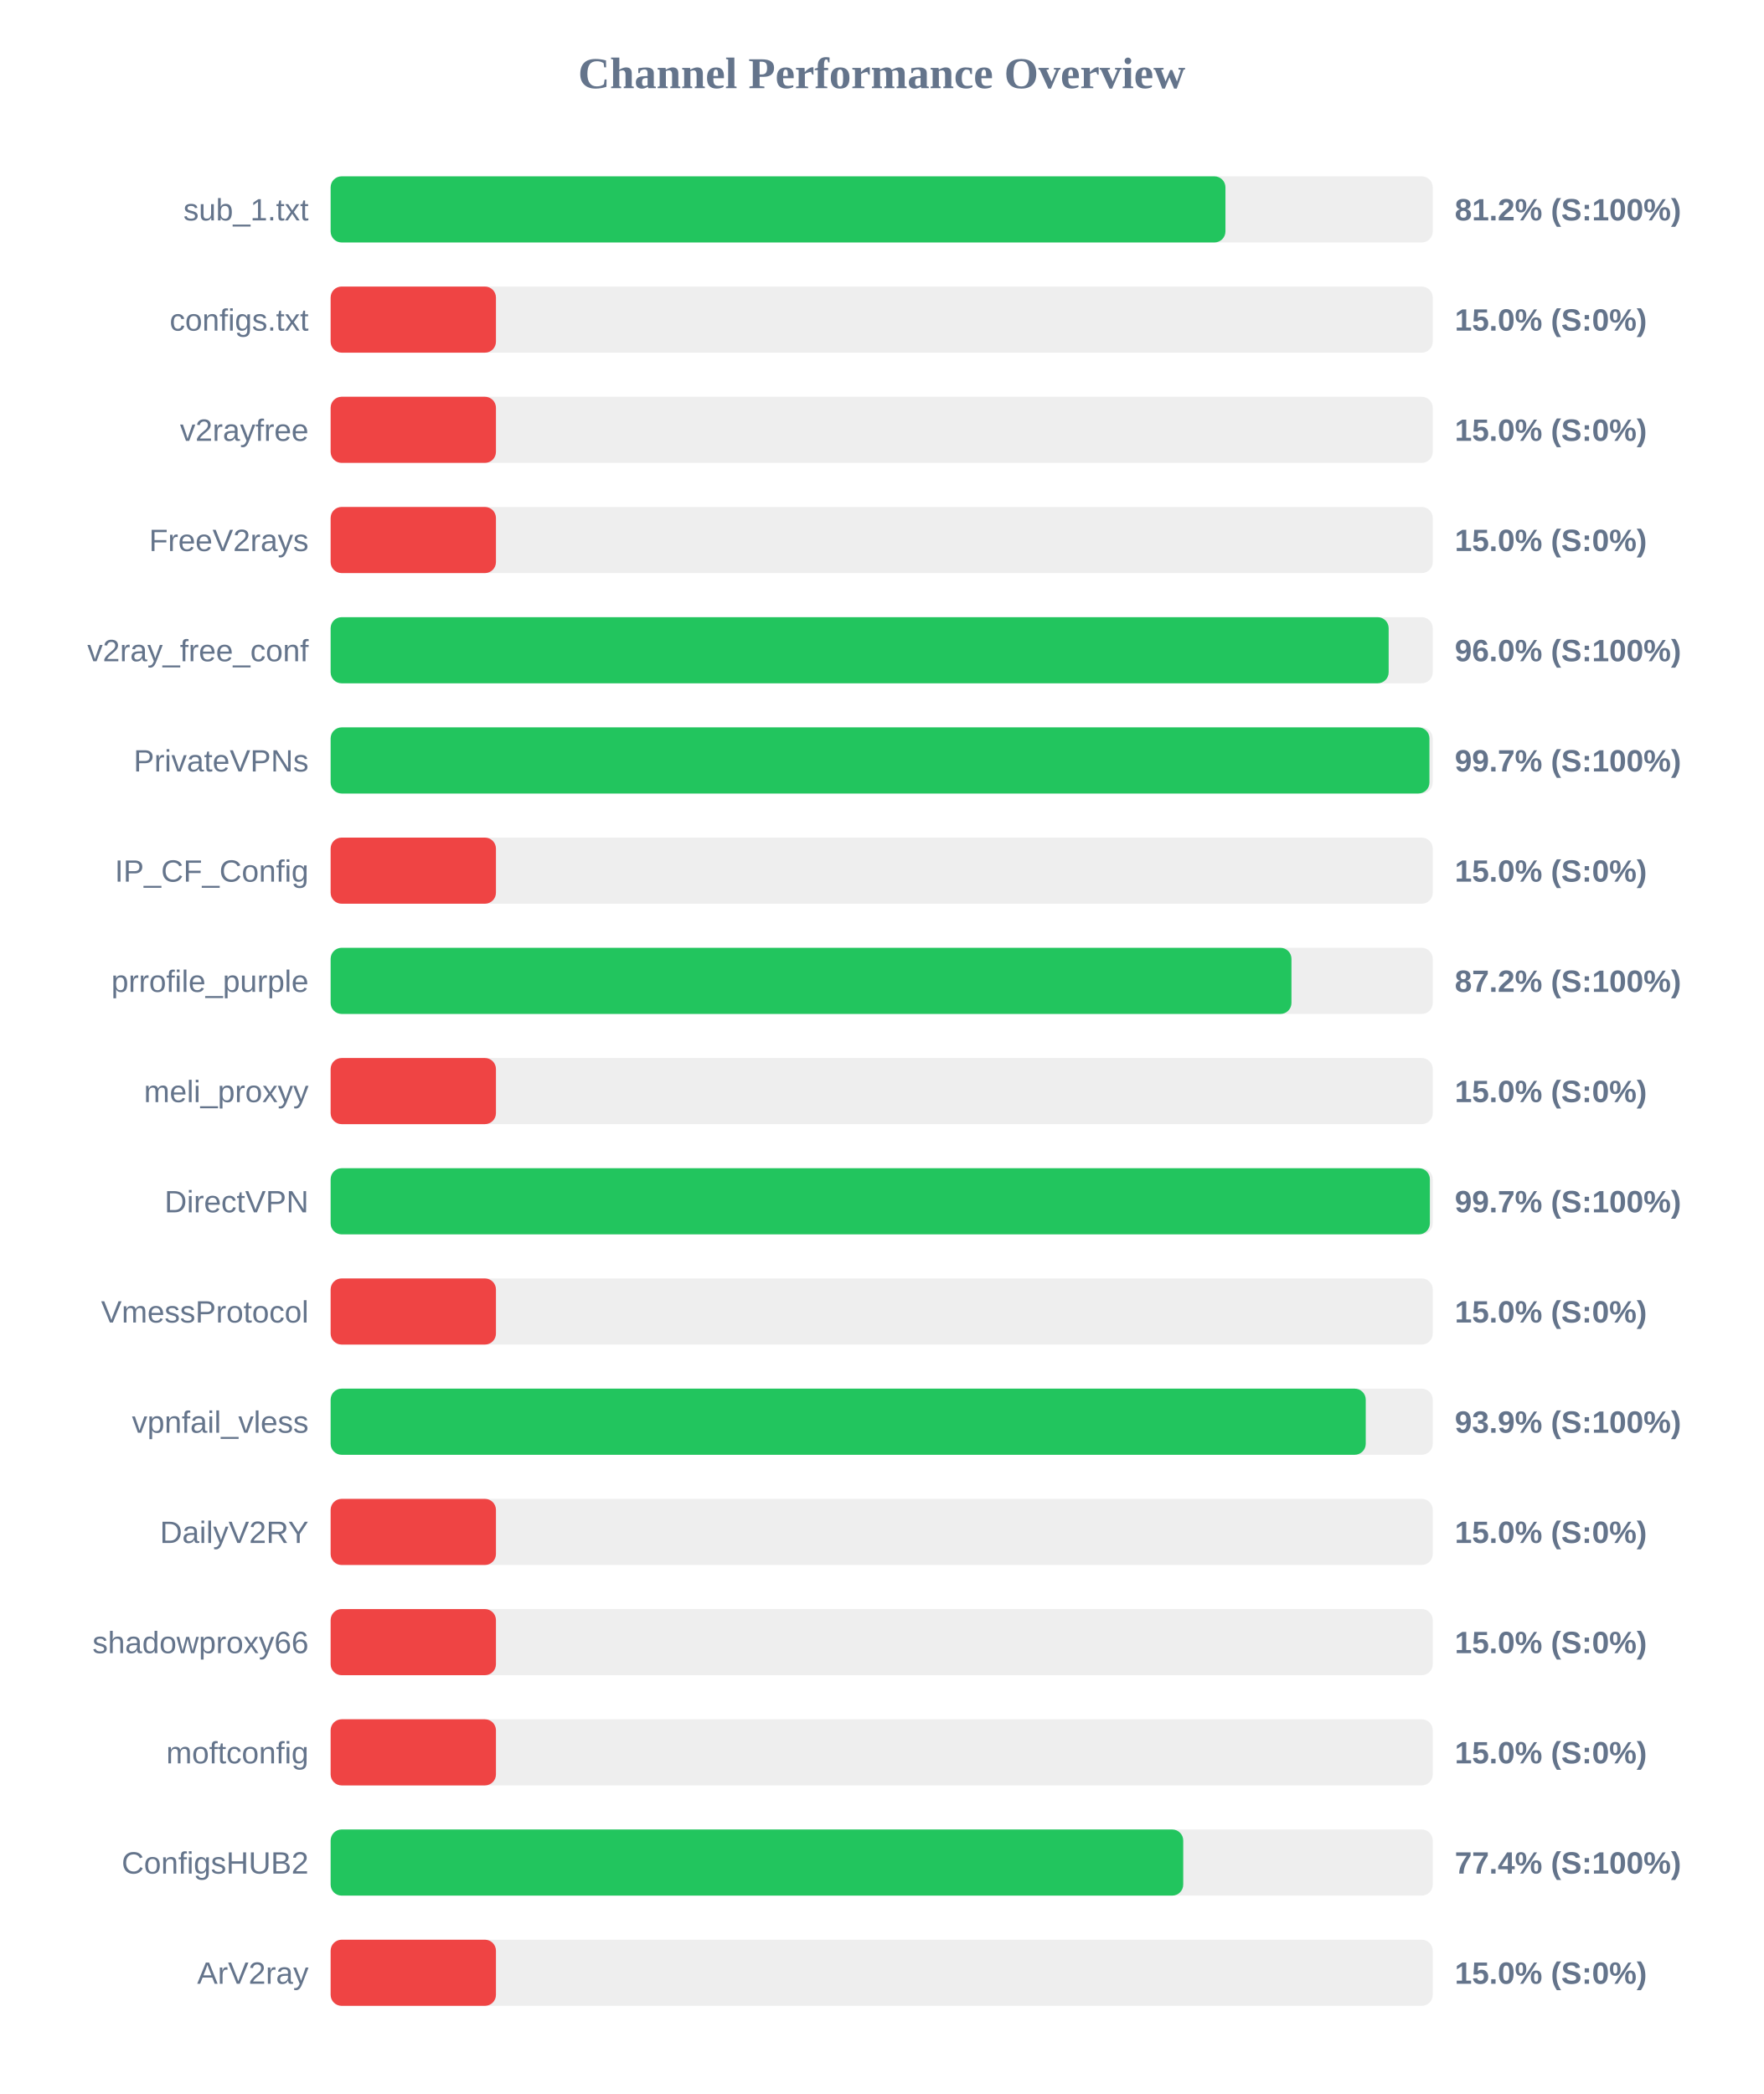
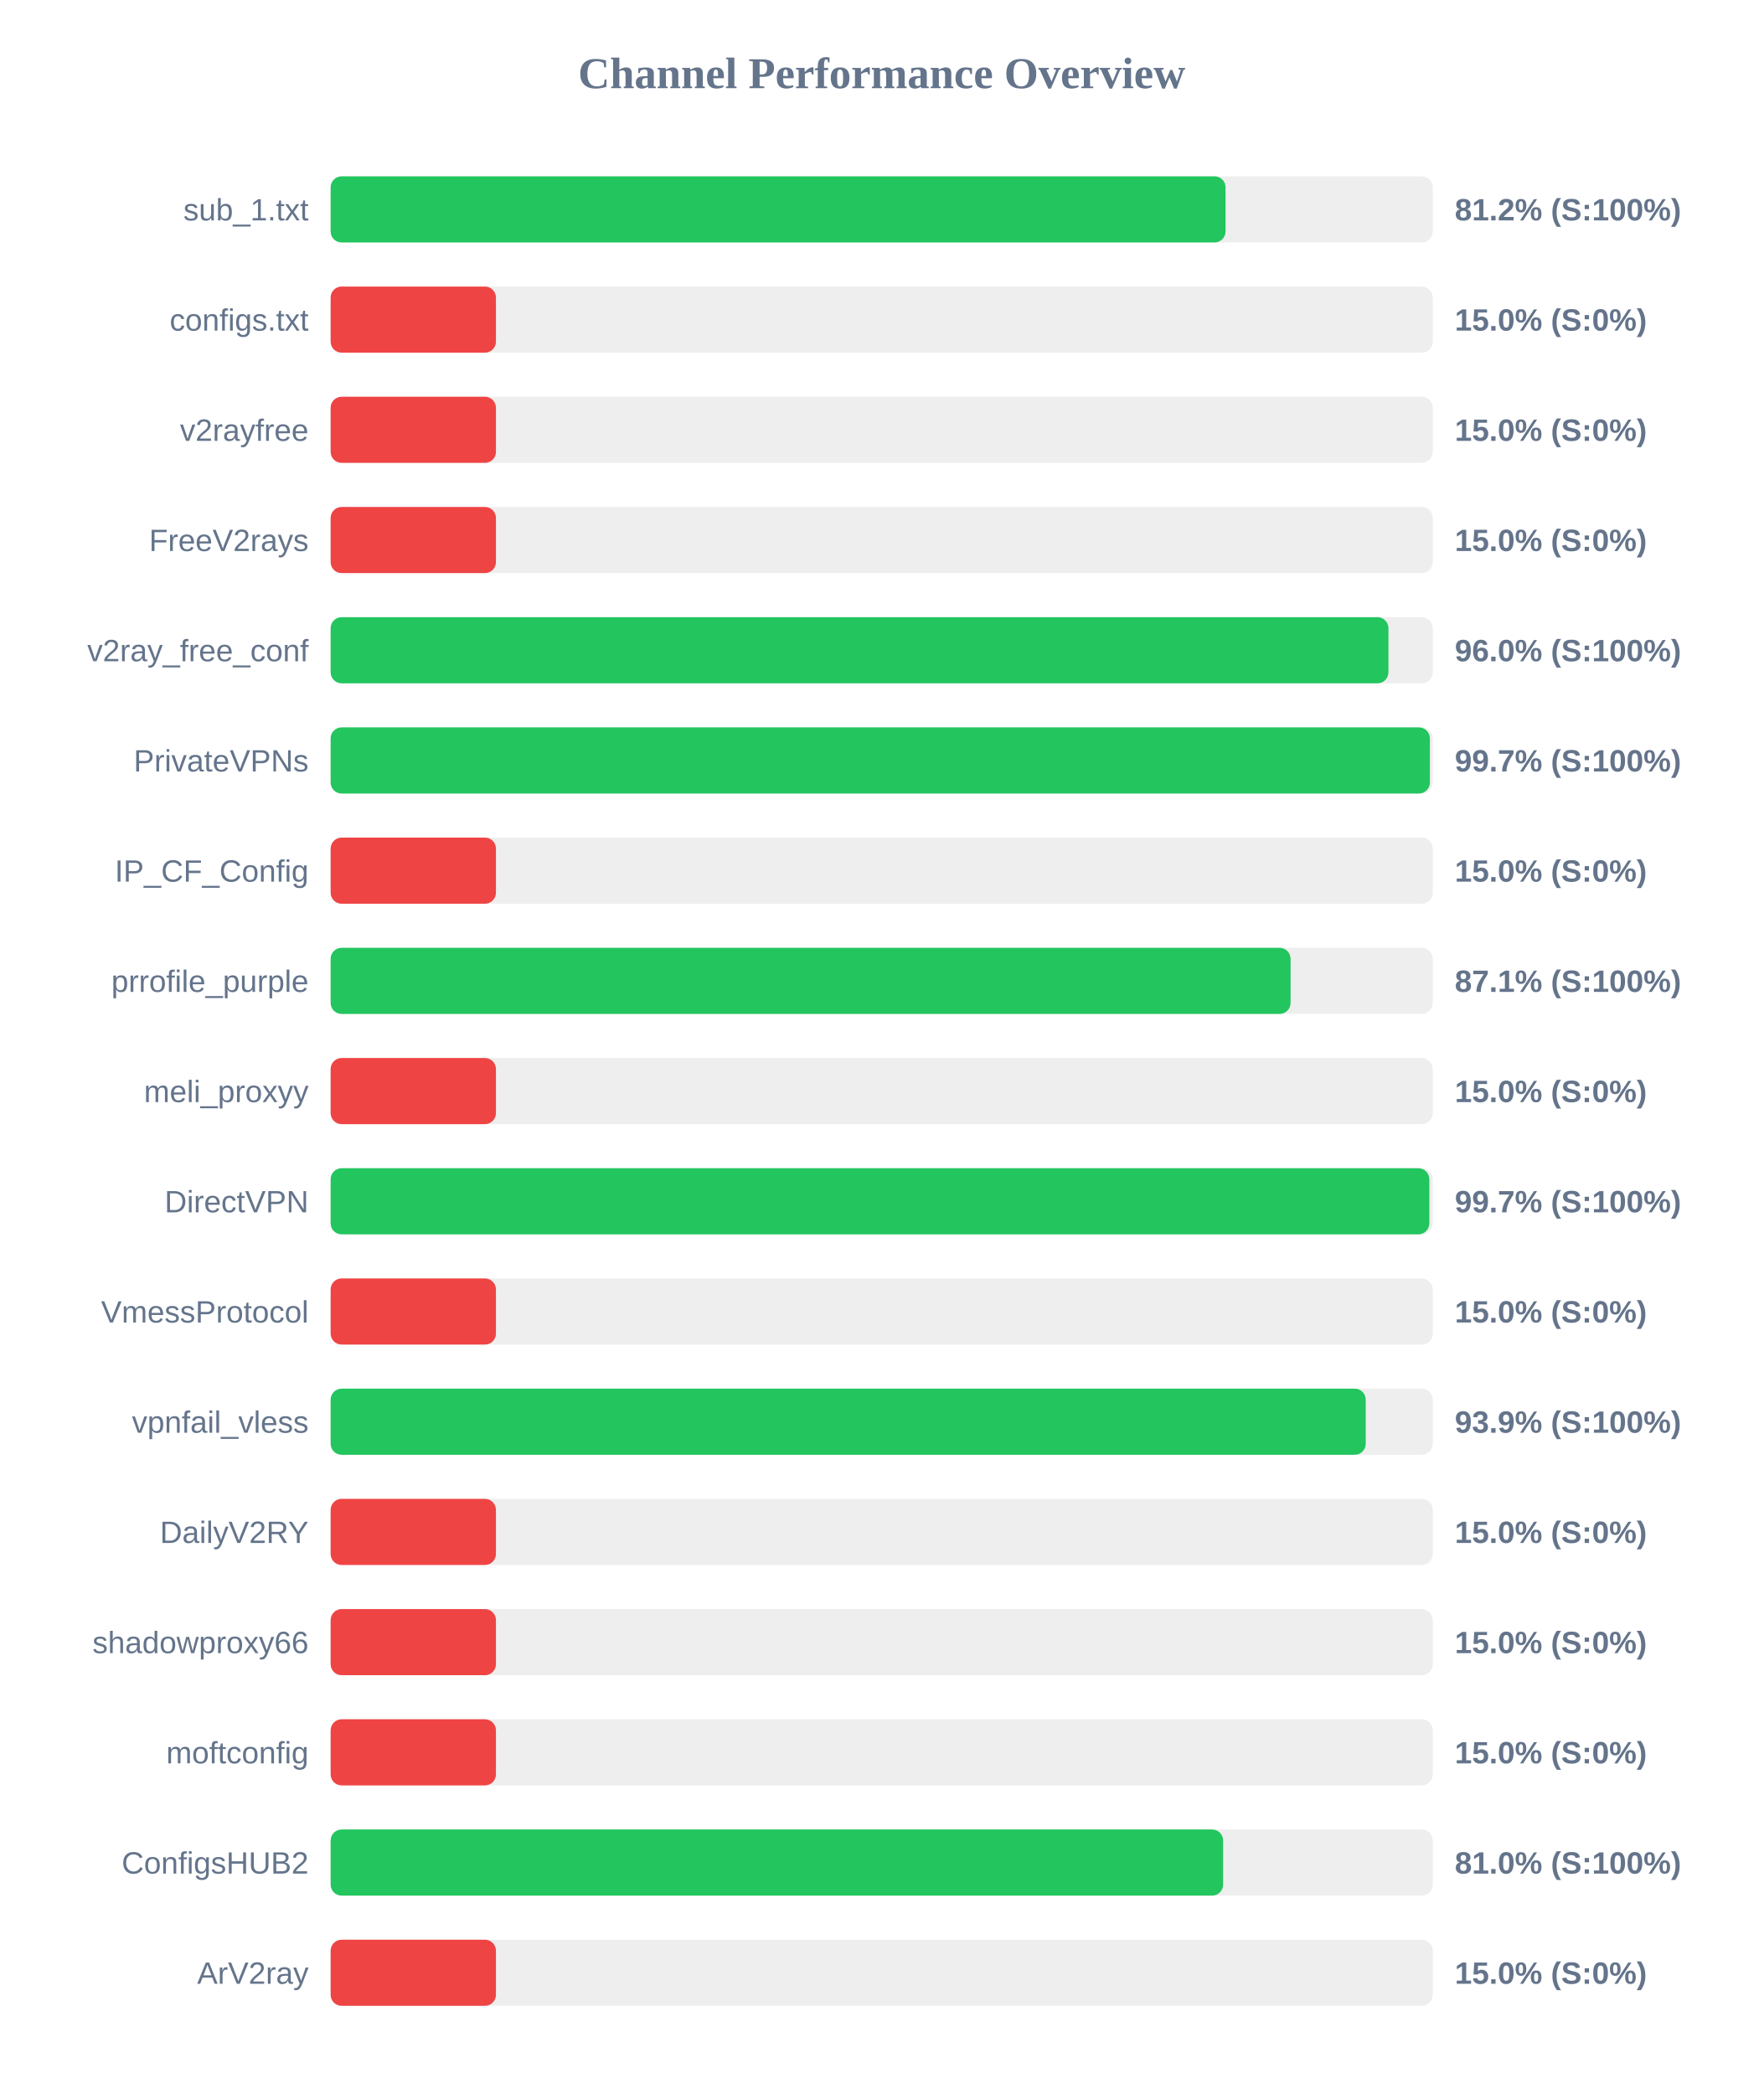
<svg xmlns="http://www.w3.org/2000/svg" width="800" height="950" version="1.1">
  <style>
        .row { font: 14px Arial; fill: #64748b; }
        .score { font: bold 14px Arial; fill: #64748b; }
    </style>
  <text x="400" y="40" text-anchor="middle" font-size="20px" font-weight="bold" fill="#64748b">Channel Performance Overview</text>
  <rect x="150" y="80" width="500" height="30" fill="#eee" rx="5" />
-   <rect x="150" y="80" width="405.95" height="30" fill="#22c55e" rx="5" />
+   <rect x="150" y="80" width="406.0" height="30" fill="#22c55e" rx="5" />
  <text x="140" y="100" text-anchor="end" class="row">sub_1.txt</text>
  <text x="660" y="100" text-anchor="start" class="score">81.2% (S:100%)</text>
  <rect x="150" y="130" width="500" height="30" fill="#eee" rx="5" />
  <rect x="150" y="130" width="75.0" height="30" fill="#ef4444" rx="5" />
  <text x="140" y="150" text-anchor="end" class="row">configs.txt</text>
  <text x="660" y="150" text-anchor="start" class="score">15.0% (S:0%)</text>
  <rect x="150" y="180" width="500" height="30" fill="#eee" rx="5" />
  <rect x="150" y="180" width="75.0" height="30" fill="#ef4444" rx="5" />
  <text x="140" y="200" text-anchor="end" class="row">v2rayfree</text>
  <text x="660" y="200" text-anchor="start" class="score">15.0% (S:0%)</text>
  <rect x="150" y="230" width="500" height="30" fill="#eee" rx="5" />
  <rect x="150" y="230" width="75.0" height="30" fill="#ef4444" rx="5" />
  <text x="140" y="250" text-anchor="end" class="row">FreeV2rays</text>
  <text x="660" y="250" text-anchor="start" class="score">15.0% (S:0%)</text>
  <rect x="150" y="280" width="500" height="30" fill="#eee" rx="5" />
-   <rect x="150" y="280" width="480.0" height="30" fill="#22c55e" rx="5" />
+   <rect x="150" y="280" width="479.9" height="30" fill="#22c55e" rx="5" />
  <text x="140" y="300" text-anchor="end" class="row">v2ray_free_conf</text>
  <text x="660" y="300" text-anchor="start" class="score">96.0% (S:100%)</text>
  <rect x="150" y="330" width="500" height="30" fill="#eee" rx="5" />
-   <rect x="150" y="330" width="498.5" height="30" fill="#22c55e" rx="5" />
+   <rect x="150" y="330" width="498.7" height="30" fill="#22c55e" rx="5" />
  <text x="140" y="350" text-anchor="end" class="row">PrivateVPNs</text>
  <text x="660" y="350" text-anchor="start" class="score">99.7% (S:100%)</text>
  <rect x="150" y="380" width="500" height="30" fill="#eee" rx="5" />
  <rect x="150" y="380" width="75.0" height="30" fill="#ef4444" rx="5" />
  <text x="140" y="400" text-anchor="end" class="row">IP_CF_Config</text>
  <text x="660" y="400" text-anchor="start" class="score">15.0% (S:0%)</text>
  <rect x="150" y="430" width="500" height="30" fill="#eee" rx="5" />
-   <rect x="150" y="430" width="435.9" height="30" fill="#22c55e" rx="5" />
+   <rect x="150" y="430" width="435.5" height="30" fill="#22c55e" rx="5" />
  <text x="140" y="450" text-anchor="end" class="row">prrofile_purple</text>
-   <text x="660" y="450" text-anchor="start" class="score">87.2% (S:100%)</text>
+   <text x="660" y="450" text-anchor="start" class="score">87.1% (S:100%)</text>
  <rect x="150" y="480" width="500" height="30" fill="#eee" rx="5" />
  <rect x="150" y="480" width="75.0" height="30" fill="#ef4444" rx="5" />
  <text x="140" y="500" text-anchor="end" class="row">meli_proxyy</text>
  <text x="660" y="500" text-anchor="start" class="score">15.0% (S:0%)</text>
  <rect x="150" y="530" width="500" height="30" fill="#eee" rx="5" />
-   <rect x="150" y="530" width="498.7" height="30" fill="#22c55e" rx="5" />
+   <rect x="150" y="530" width="498.45" height="30" fill="#22c55e" rx="5" />
  <text x="140" y="550" text-anchor="end" class="row">DirectVPN</text>
  <text x="660" y="550" text-anchor="start" class="score">99.7% (S:100%)</text>
  <rect x="150" y="580" width="500" height="30" fill="#eee" rx="5" />
  <rect x="150" y="580" width="75.0" height="30" fill="#ef4444" rx="5" />
  <text x="140" y="600" text-anchor="end" class="row">VmessProtocol</text>
  <text x="660" y="600" text-anchor="start" class="score">15.0% (S:0%)</text>
  <rect x="150" y="630" width="500" height="30" fill="#eee" rx="5" />
  <rect x="150" y="630" width="469.6" height="30" fill="#22c55e" rx="5" />
  <text x="140" y="650" text-anchor="end" class="row">vpnfail_vless</text>
  <text x="660" y="650" text-anchor="start" class="score">93.9% (S:100%)</text>
  <rect x="150" y="680" width="500" height="30" fill="#eee" rx="5" />
  <rect x="150" y="680" width="75.0" height="30" fill="#ef4444" rx="5" />
  <text x="140" y="700" text-anchor="end" class="row">DailyV2RY</text>
  <text x="660" y="700" text-anchor="start" class="score">15.0% (S:0%)</text>
  <rect x="150" y="730" width="500" height="30" fill="#eee" rx="5" />
  <rect x="150" y="730" width="75.0" height="30" fill="#ef4444" rx="5" />
  <text x="140" y="750" text-anchor="end" class="row">shadowproxy66</text>
  <text x="660" y="750" text-anchor="start" class="score">15.0% (S:0%)</text>
  <rect x="150" y="780" width="500" height="30" fill="#eee" rx="5" />
  <rect x="150" y="780" width="75.0" height="30" fill="#ef4444" rx="5" />
  <text x="140" y="800" text-anchor="end" class="row">moftconfig</text>
  <text x="660" y="800" text-anchor="start" class="score">15.0% (S:0%)</text>
  <rect x="150" y="830" width="500" height="30" fill="#eee" rx="5" />
-   <rect x="150" y="830" width="386.8" height="30" fill="#22c55e" rx="5" />
+   <rect x="150" y="830" width="404.9" height="30" fill="#22c55e" rx="5" />
  <text x="140" y="850" text-anchor="end" class="row">ConfigsHUB2</text>
-   <text x="660" y="850" text-anchor="start" class="score">77.4% (S:100%)</text>
+   <text x="660" y="850" text-anchor="start" class="score">81.0% (S:100%)</text>
  <rect x="150" y="880" width="500" height="30" fill="#eee" rx="5" />
  <rect x="150" y="880" width="75.0" height="30" fill="#ef4444" rx="5" />
  <text x="140" y="900" text-anchor="end" class="row">ArV2ray</text>
  <text x="660" y="900" text-anchor="start" class="score">15.0% (S:0%)</text>
</svg>
